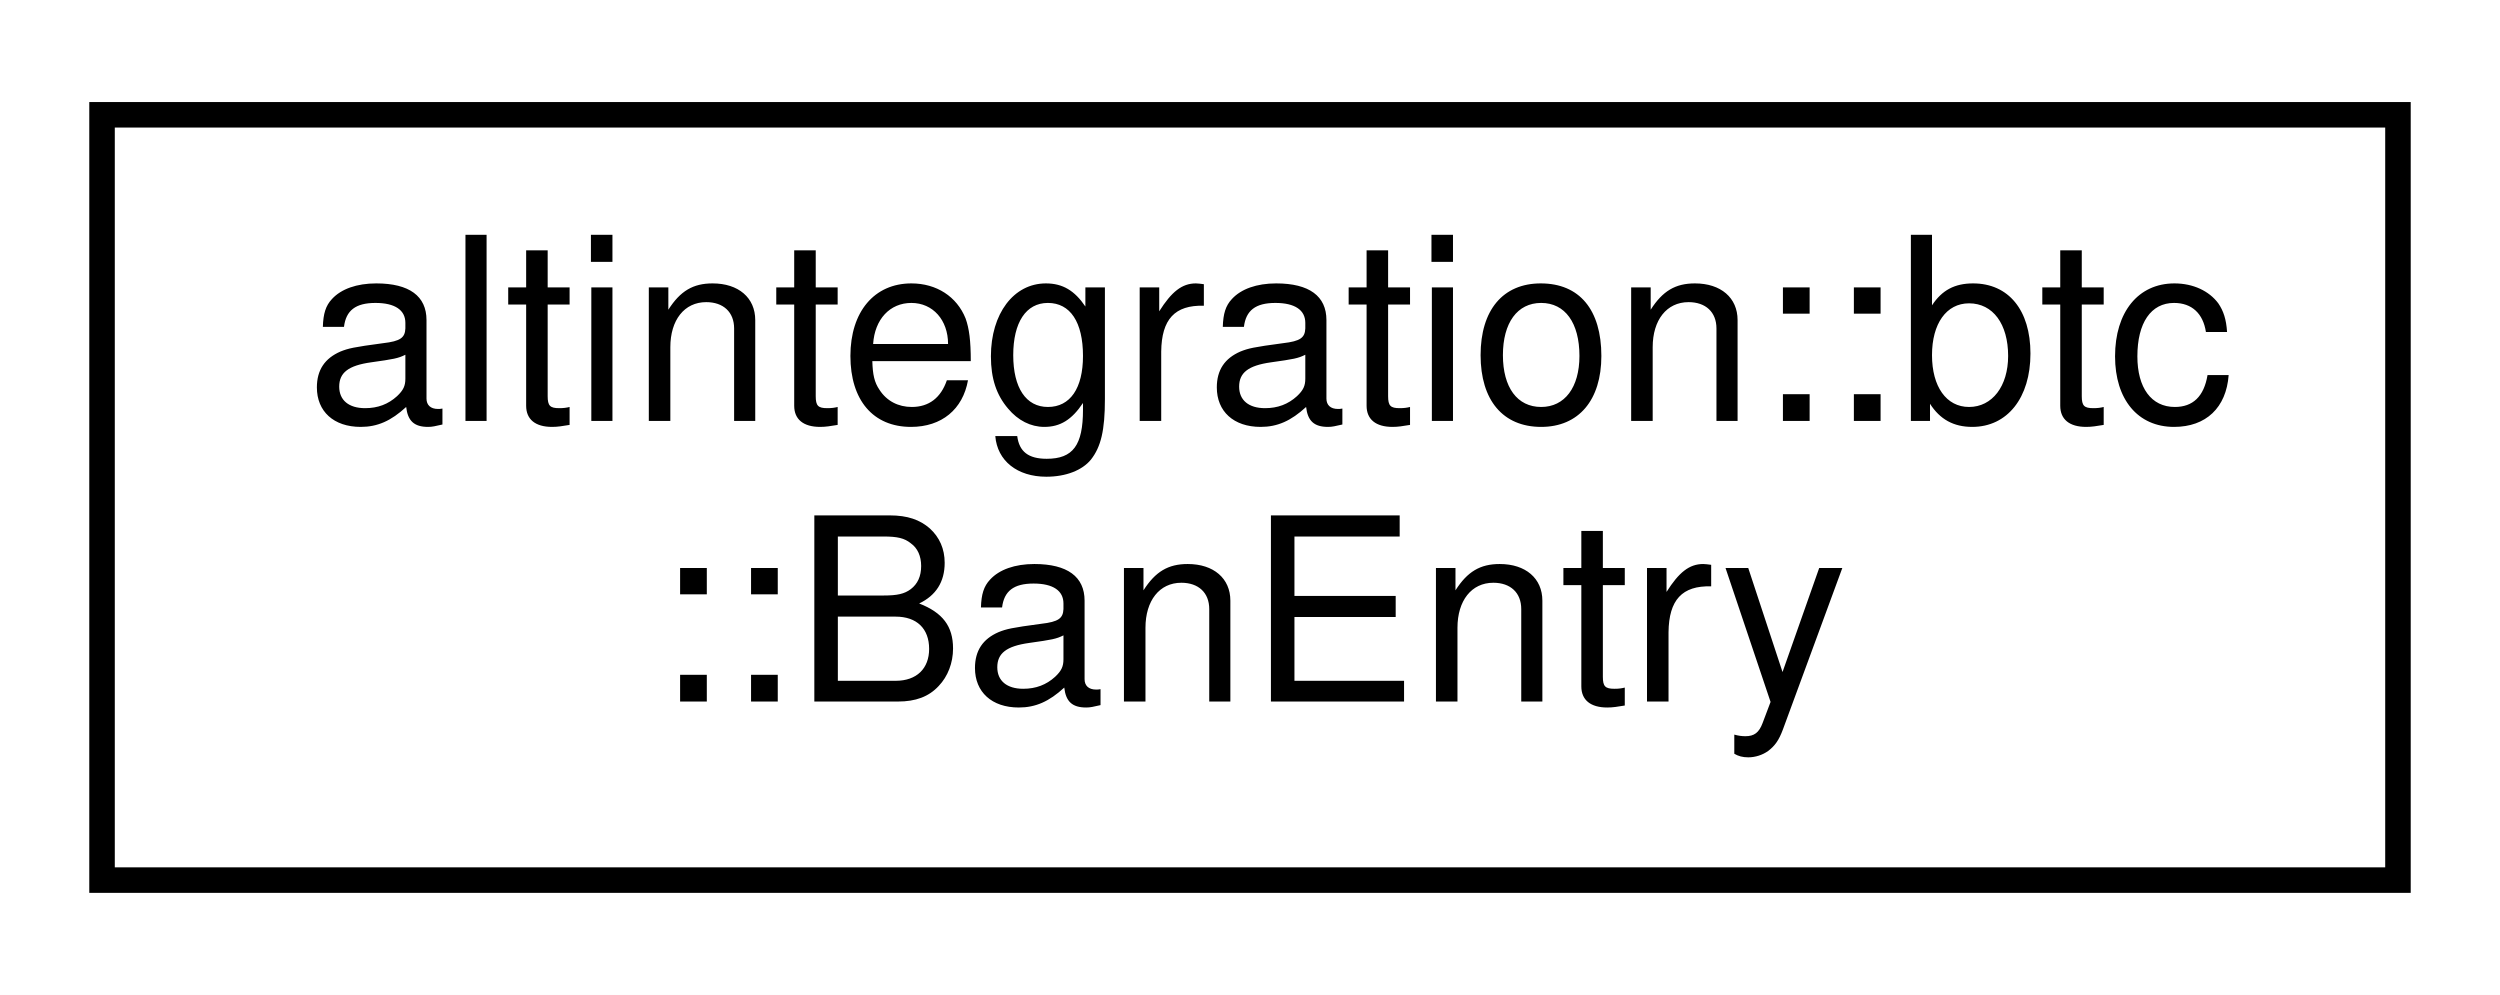
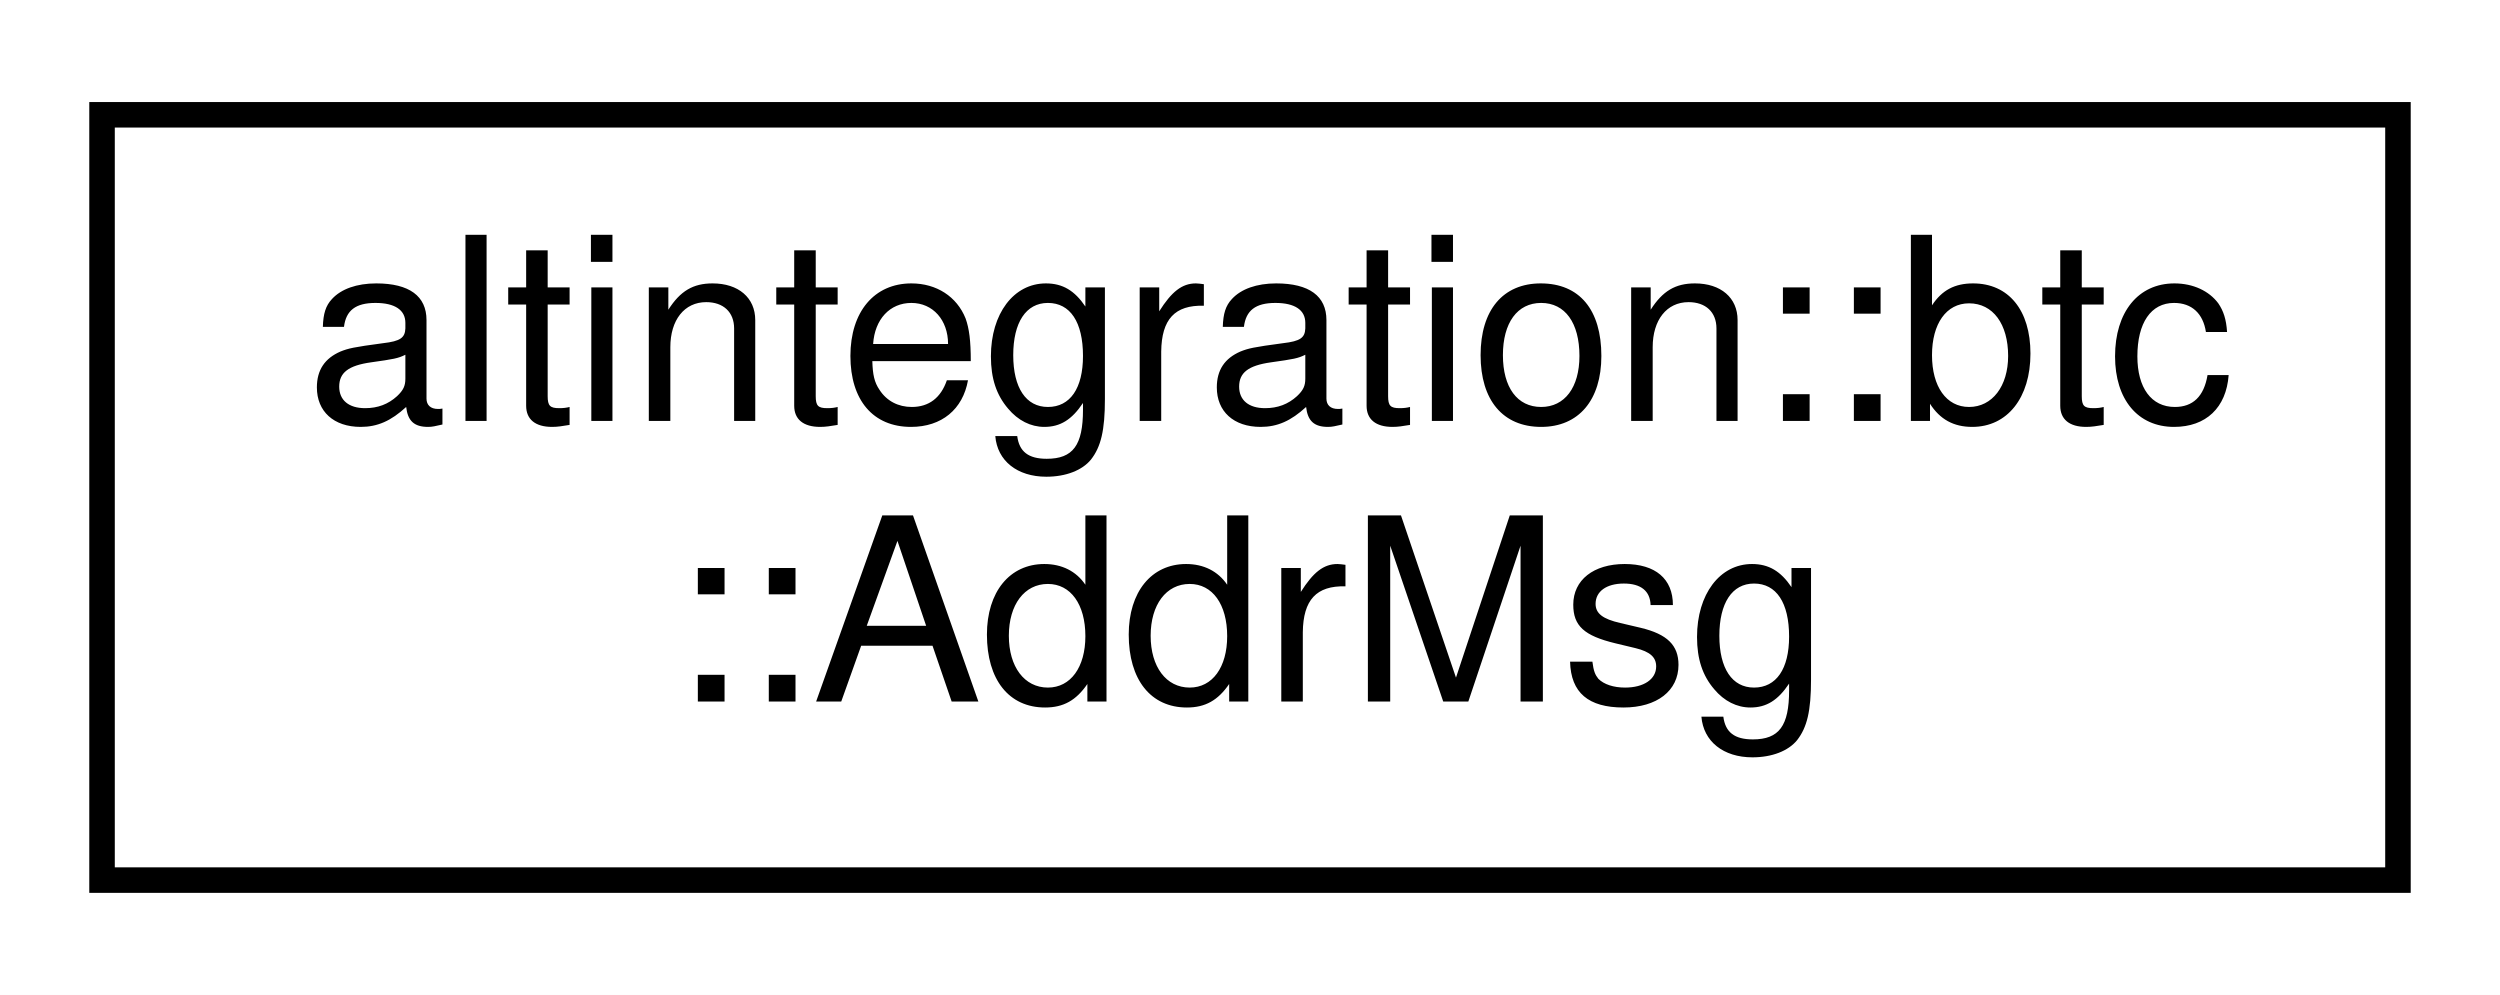
<svg xmlns="http://www.w3.org/2000/svg" xmlns:xlink="http://www.w3.org/1999/xlink" width="98pt" height="39pt" viewBox="0.00 0.00 98.00 39.00">
  <g id="graph0" class="graph" transform="scale(1 1) rotate(0) translate(4 35)">
    <polygon fill="white" stroke="transparent" points="-4,4 -4,-35 94,-35 94,4 -4,4" />
    <g id="node1" class="node">
      <g id="a_node1">
-         <a xlink:href="structaltintegration_1_1btc_1_1BanEntry.html" target="_top" xlink:title=" ">
+         <a xlink:href="structaltintegration_1_1btc_1_1AddrMsg.html" target="_top" xlink:title=" ">
          <polygon fill="white" stroke="black" points="0,-0.5 0,-30.5 90,-30.5 90,-0.5 0,-0.5" />
          <text text-anchor="start" x="8" y="-18.5" font-family="Helvetica,sans-Serif" font-size="10.00">altintegration::btc</text>
-           <text text-anchor="middle" x="45" y="-7.5" font-family="Helvetica,sans-Serif" font-size="10.00">::BanEntry</text>
+           <text text-anchor="middle" x="45" y="-7.5" font-family="Helvetica,sans-Serif" font-size="10.00">::AddrMsg</text>
        </a>
      </g>
    </g>
  </g>
</svg>
